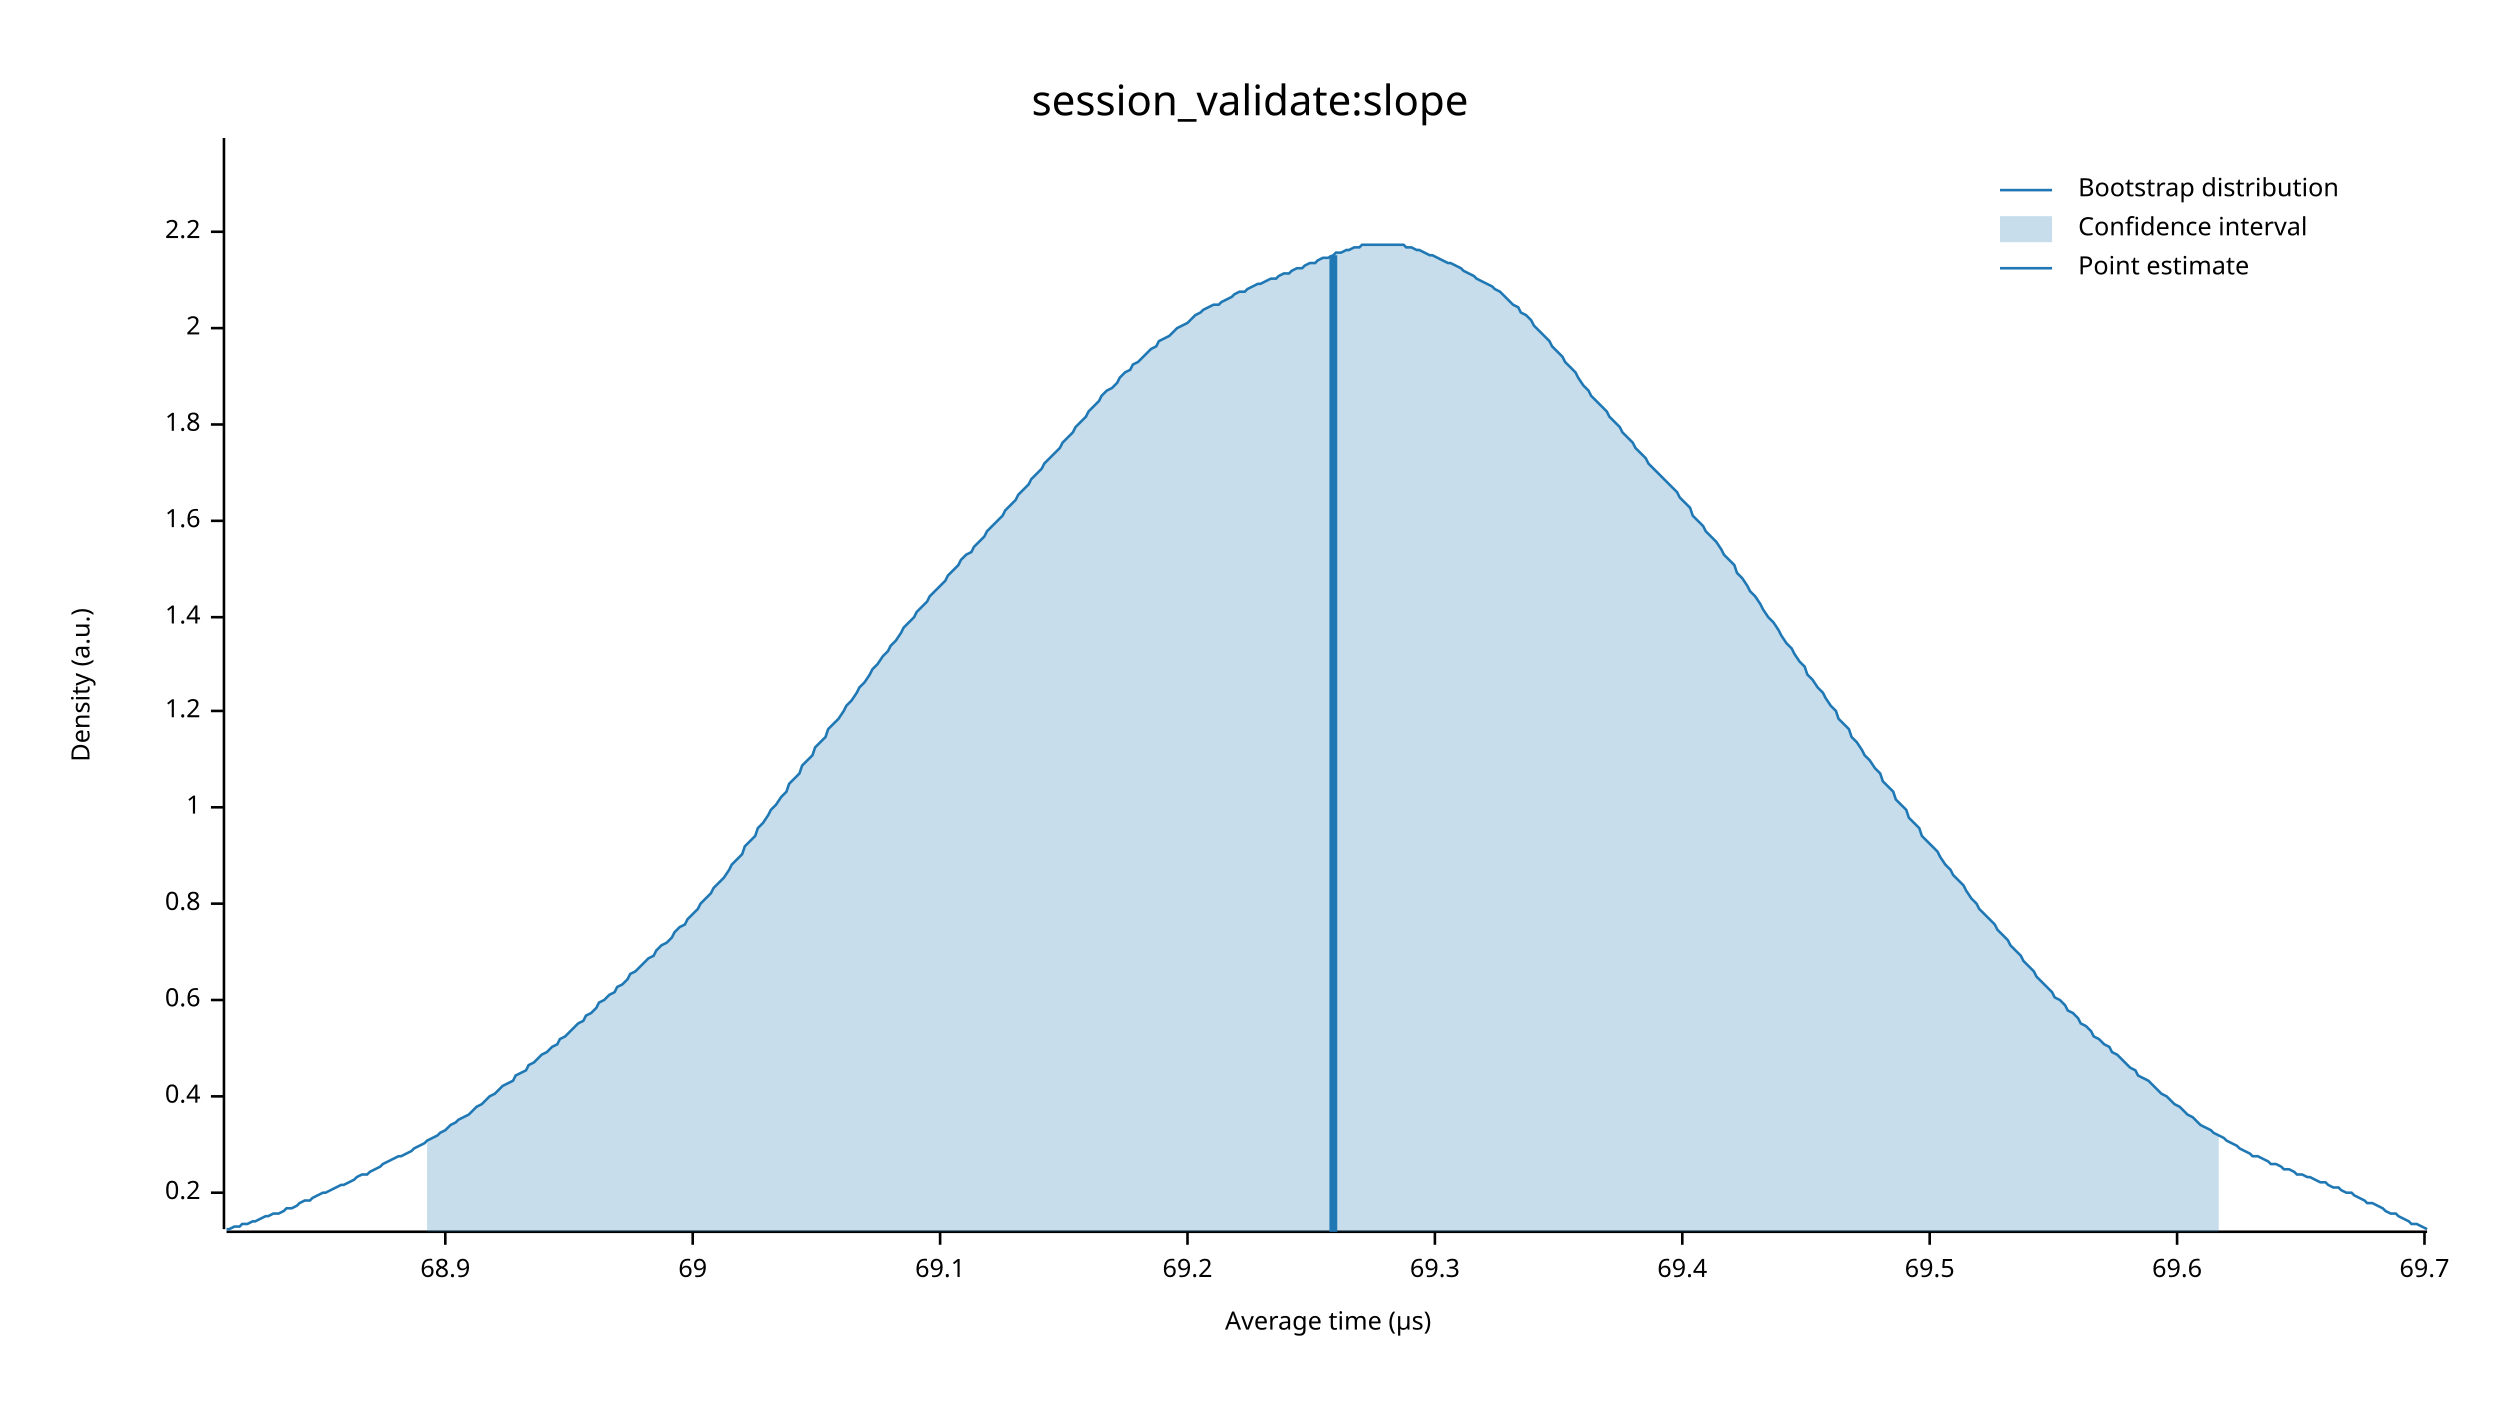
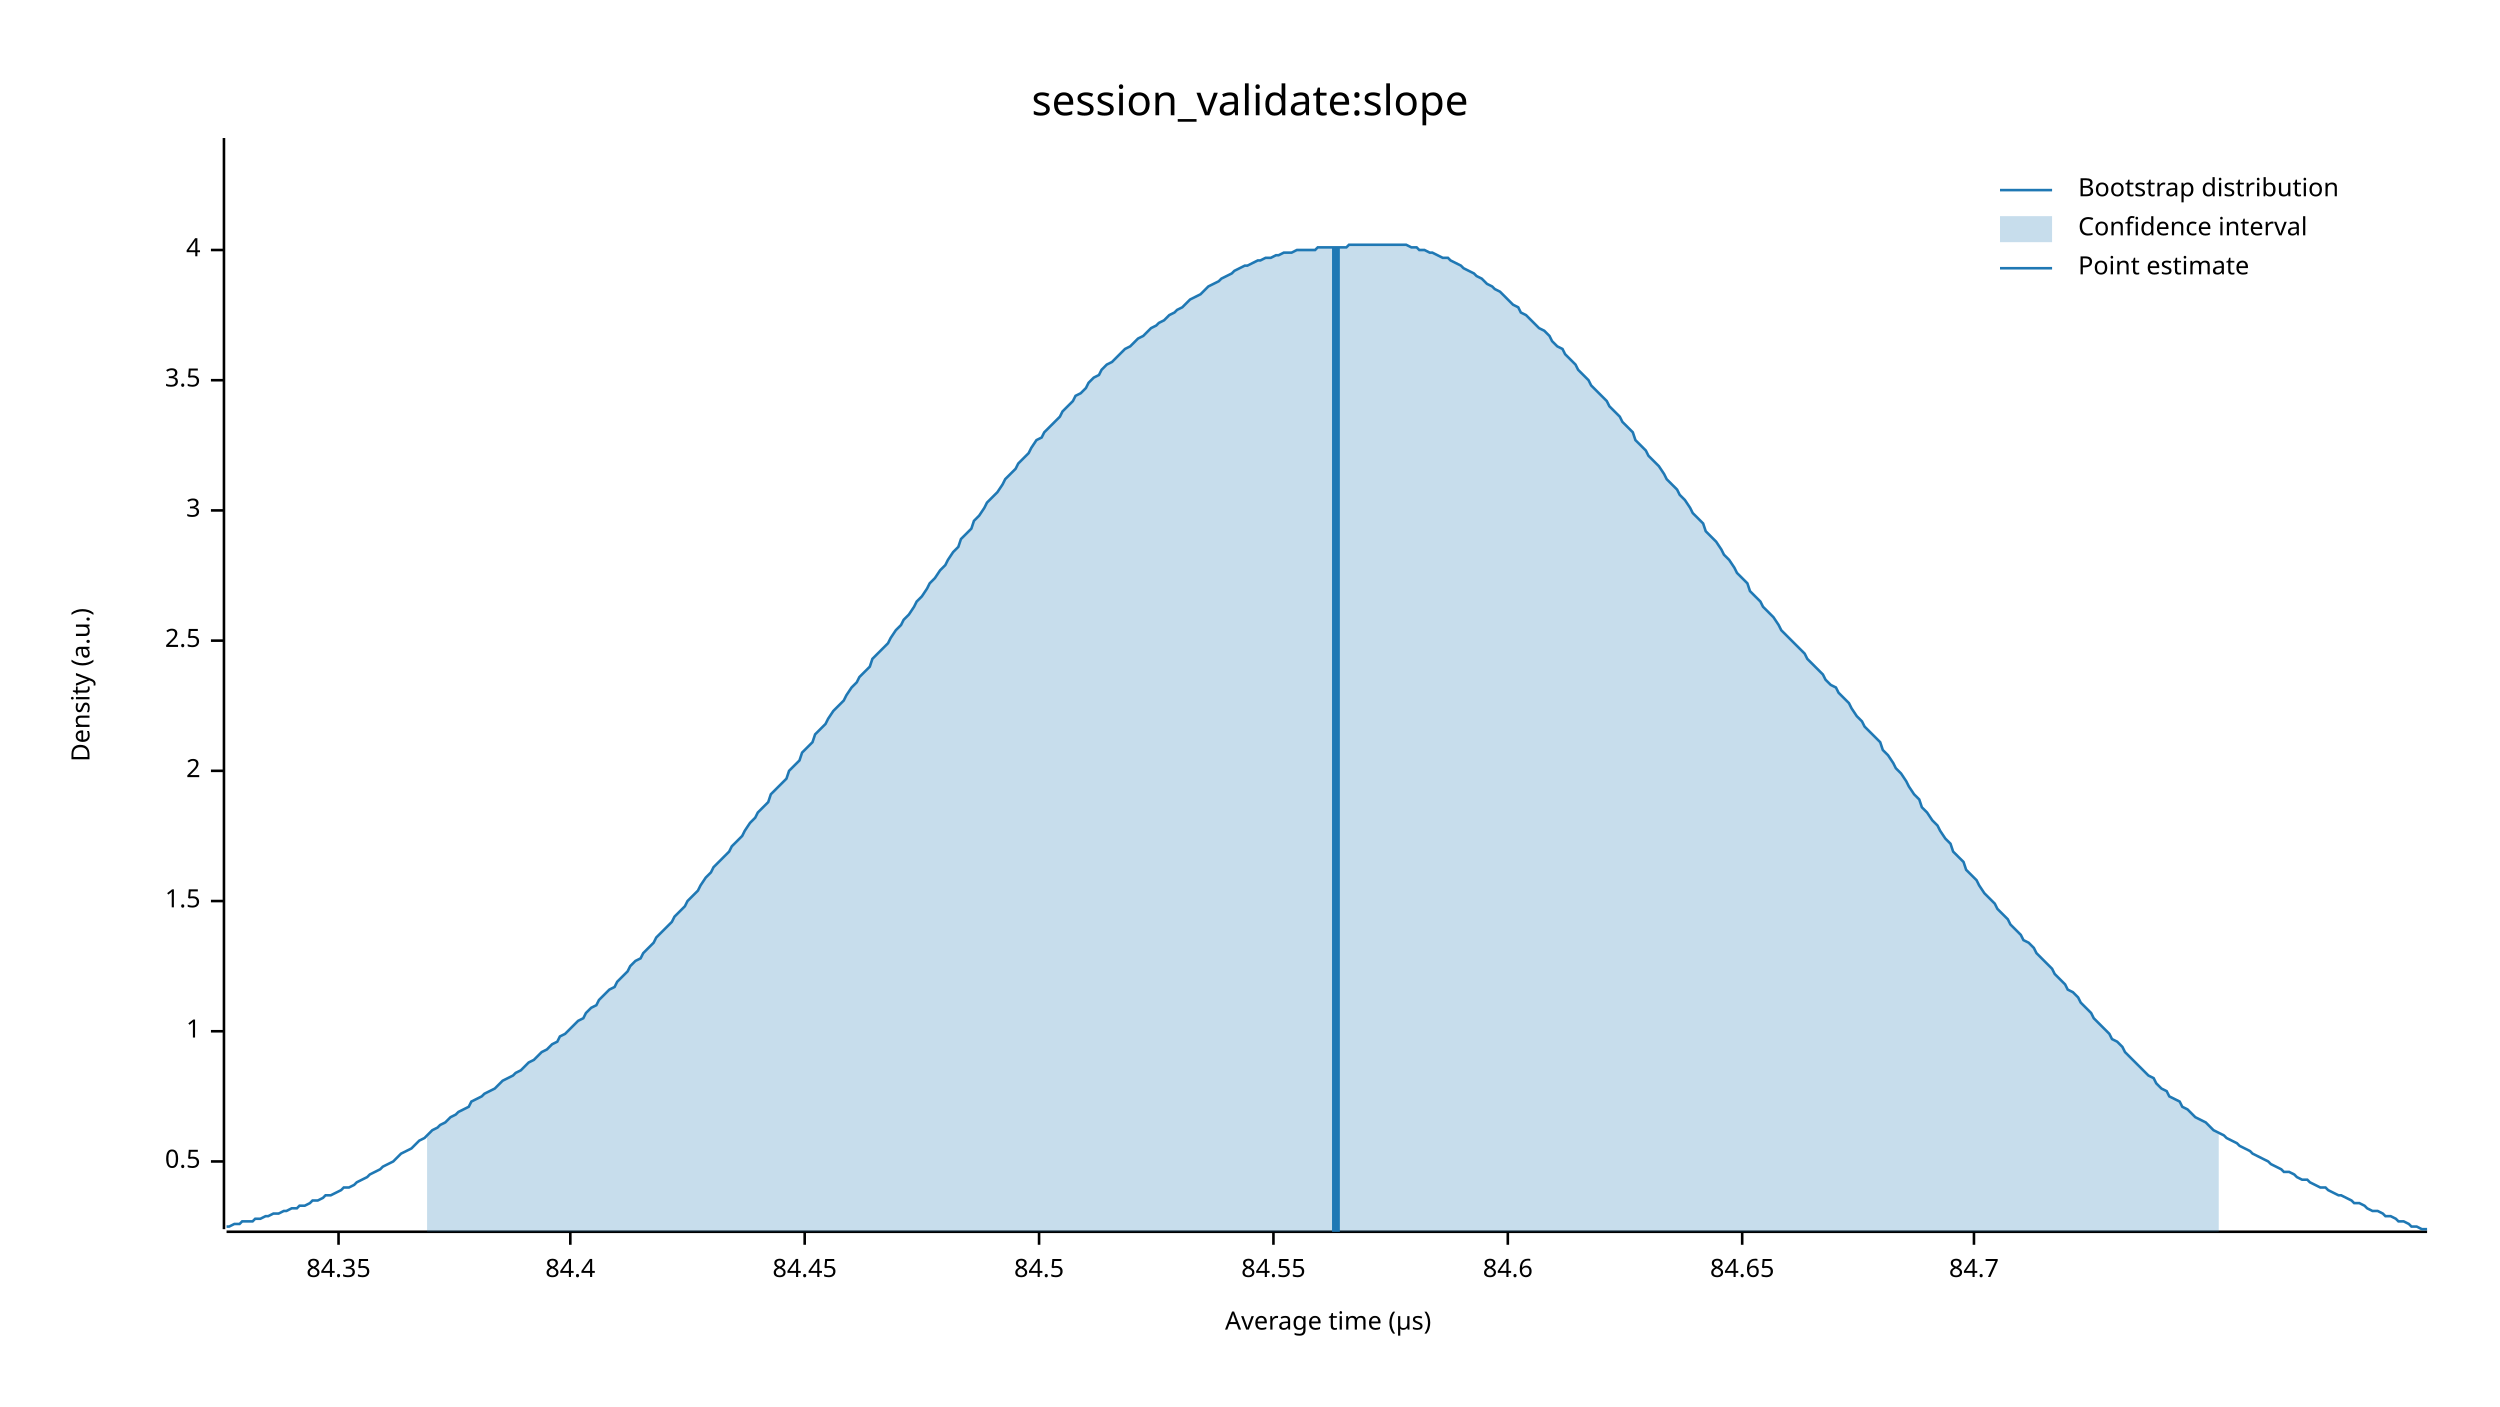
<svg xmlns="http://www.w3.org/2000/svg" width="960" height="540" viewBox="0 0 960 540">
  <text x="480" y="32" dy="0.76em" text-anchor="middle" font-family="sans-serif" font-size="16.129" opacity="1" fill="#000000">
session_validate:slope
</text>
  <text x="27" y="263" dy="0.76em" text-anchor="middle" font-family="sans-serif" font-size="9.677" opacity="1" fill="#000000" transform="rotate(270, 27, 263)">
Density (a.u.)
</text>
  <text x="510" y="513" dy="-0.5ex" text-anchor="middle" font-family="sans-serif" font-size="9.677" opacity="1" fill="#000000">
Average time (µs)
</text>
  <polyline fill="none" opacity="1" stroke="#000000" stroke-width="1" points="86,53 86,472 " />
-   <text x="77" y="458" dy="0.5ex" text-anchor="end" font-family="sans-serif" font-size="9.677" opacity="1" fill="#000000">
- 0.2
+   <text x="77" y="446" dy="0.5ex" text-anchor="end" font-family="sans-serif" font-size="9.677" opacity="1" fill="#000000">
+ 0.5
</text>
-   <polyline fill="none" opacity="1" stroke="#000000" stroke-width="1" points="81,458 86,458 " />
-   <text x="77" y="421" dy="0.5ex" text-anchor="end" font-family="sans-serif" font-size="9.677" opacity="1" fill="#000000">
- 0.4
- </text>
-   <polyline fill="none" opacity="1" stroke="#000000" stroke-width="1" points="81,421 86,421 " />
-   <text x="77" y="384" dy="0.5ex" text-anchor="end" font-family="sans-serif" font-size="9.677" opacity="1" fill="#000000">
- 0.6
- </text>
-   <polyline fill="none" opacity="1" stroke="#000000" stroke-width="1" points="81,384 86,384 " />
-   <text x="77" y="347" dy="0.5ex" text-anchor="end" font-family="sans-serif" font-size="9.677" opacity="1" fill="#000000">
- 0.8
- </text>
-   <polyline fill="none" opacity="1" stroke="#000000" stroke-width="1" points="81,347 86,347 " />
-   <text x="77" y="310" dy="0.5ex" text-anchor="end" font-family="sans-serif" font-size="9.677" opacity="1" fill="#000000">
+   <polyline fill="none" opacity="1" stroke="#000000" stroke-width="1" points="81,446 86,446 " />
+   <text x="77" y="396" dy="0.5ex" text-anchor="end" font-family="sans-serif" font-size="9.677" opacity="1" fill="#000000">
1
</text>
-   <polyline fill="none" opacity="1" stroke="#000000" stroke-width="1" points="81,310 86,310 " />
-   <text x="77" y="273" dy="0.5ex" text-anchor="end" font-family="sans-serif" font-size="9.677" opacity="1" fill="#000000">
- 1.2
+   <polyline fill="none" opacity="1" stroke="#000000" stroke-width="1" points="81,396 86,396 " />
+   <text x="77" y="346" dy="0.5ex" text-anchor="end" font-family="sans-serif" font-size="9.677" opacity="1" fill="#000000">
+ 1.5
</text>
-   <polyline fill="none" opacity="1" stroke="#000000" stroke-width="1" points="81,273 86,273 " />
-   <text x="77" y="237" dy="0.5ex" text-anchor="end" font-family="sans-serif" font-size="9.677" opacity="1" fill="#000000">
- 1.4
- </text>
-   <polyline fill="none" opacity="1" stroke="#000000" stroke-width="1" points="81,237 86,237 " />
-   <text x="77" y="200" dy="0.5ex" text-anchor="end" font-family="sans-serif" font-size="9.677" opacity="1" fill="#000000">
- 1.6
- </text>
-   <polyline fill="none" opacity="1" stroke="#000000" stroke-width="1" points="81,200 86,200 " />
-   <text x="77" y="163" dy="0.5ex" text-anchor="end" font-family="sans-serif" font-size="9.677" opacity="1" fill="#000000">
- 1.8
- </text>
-   <polyline fill="none" opacity="1" stroke="#000000" stroke-width="1" points="81,163 86,163 " />
-   <text x="77" y="126" dy="0.5ex" text-anchor="end" font-family="sans-serif" font-size="9.677" opacity="1" fill="#000000">
+   <polyline fill="none" opacity="1" stroke="#000000" stroke-width="1" points="81,346 86,346 " />
+   <text x="77" y="296" dy="0.5ex" text-anchor="end" font-family="sans-serif" font-size="9.677" opacity="1" fill="#000000">
2
</text>
-   <polyline fill="none" opacity="1" stroke="#000000" stroke-width="1" points="81,126 86,126 " />
-   <text x="77" y="89" dy="0.5ex" text-anchor="end" font-family="sans-serif" font-size="9.677" opacity="1" fill="#000000">
- 2.2
+   <polyline fill="none" opacity="1" stroke="#000000" stroke-width="1" points="81,296 86,296 " />
+   <text x="77" y="246" dy="0.5ex" text-anchor="end" font-family="sans-serif" font-size="9.677" opacity="1" fill="#000000">
+ 2.5
</text>
-   <polyline fill="none" opacity="1" stroke="#000000" stroke-width="1" points="81,89 86,89 " />
+   <polyline fill="none" opacity="1" stroke="#000000" stroke-width="1" points="81,246 86,246 " />
+   <text x="77" y="196" dy="0.5ex" text-anchor="end" font-family="sans-serif" font-size="9.677" opacity="1" fill="#000000">
+ 3
+ </text>
+   <polyline fill="none" opacity="1" stroke="#000000" stroke-width="1" points="81,196 86,196 " />
+   <text x="77" y="146" dy="0.5ex" text-anchor="end" font-family="sans-serif" font-size="9.677" opacity="1" fill="#000000">
+ 3.5
+ </text>
+   <polyline fill="none" opacity="1" stroke="#000000" stroke-width="1" points="81,146 86,146 " />
+   <text x="77" y="96" dy="0.5ex" text-anchor="end" font-family="sans-serif" font-size="9.677" opacity="1" fill="#000000">
+ 4
+ </text>
+   <polyline fill="none" opacity="1" stroke="#000000" stroke-width="1" points="81,96 86,96 " />
  <polyline fill="none" opacity="1" stroke="#000000" stroke-width="1" points="87,473 932,473 " />
-   <text x="171" y="483" dy="0.76em" text-anchor="middle" font-family="sans-serif" font-size="9.677" opacity="1" fill="#000000">
- 68.9
+   <text x="130" y="483" dy="0.76em" text-anchor="middle" font-family="sans-serif" font-size="9.677" opacity="1" fill="#000000">
+ 84.35
</text>
-   <polyline fill="none" opacity="1" stroke="#000000" stroke-width="1" points="171,473 171,478 " />
-   <text x="266" y="483" dy="0.76em" text-anchor="middle" font-family="sans-serif" font-size="9.677" opacity="1" fill="#000000">
- 69
+   <polyline fill="none" opacity="1" stroke="#000000" stroke-width="1" points="130,473 130,478 " />
+   <text x="219" y="483" dy="0.76em" text-anchor="middle" font-family="sans-serif" font-size="9.677" opacity="1" fill="#000000">
+ 84.4
</text>
-   <polyline fill="none" opacity="1" stroke="#000000" stroke-width="1" points="266,473 266,478 " />
-   <text x="361" y="483" dy="0.76em" text-anchor="middle" font-family="sans-serif" font-size="9.677" opacity="1" fill="#000000">
- 69.1
+   <polyline fill="none" opacity="1" stroke="#000000" stroke-width="1" points="219,473 219,478 " />
+   <text x="309" y="483" dy="0.76em" text-anchor="middle" font-family="sans-serif" font-size="9.677" opacity="1" fill="#000000">
+ 84.45
</text>
-   <polyline fill="none" opacity="1" stroke="#000000" stroke-width="1" points="361,473 361,478 " />
-   <text x="456" y="483" dy="0.76em" text-anchor="middle" font-family="sans-serif" font-size="9.677" opacity="1" fill="#000000">
- 69.2
+   <polyline fill="none" opacity="1" stroke="#000000" stroke-width="1" points="309,473 309,478 " />
+   <text x="399" y="483" dy="0.76em" text-anchor="middle" font-family="sans-serif" font-size="9.677" opacity="1" fill="#000000">
+ 84.5
</text>
-   <polyline fill="none" opacity="1" stroke="#000000" stroke-width="1" points="456,473 456,478 " />
-   <text x="551" y="483" dy="0.76em" text-anchor="middle" font-family="sans-serif" font-size="9.677" opacity="1" fill="#000000">
- 69.3
+   <polyline fill="none" opacity="1" stroke="#000000" stroke-width="1" points="399,473 399,478 " />
+   <text x="489" y="483" dy="0.76em" text-anchor="middle" font-family="sans-serif" font-size="9.677" opacity="1" fill="#000000">
+ 84.55
</text>
-   <polyline fill="none" opacity="1" stroke="#000000" stroke-width="1" points="551,473 551,478 " />
-   <text x="646" y="483" dy="0.76em" text-anchor="middle" font-family="sans-serif" font-size="9.677" opacity="1" fill="#000000">
- 69.4
+   <polyline fill="none" opacity="1" stroke="#000000" stroke-width="1" points="489,473 489,478 " />
+   <text x="579" y="483" dy="0.76em" text-anchor="middle" font-family="sans-serif" font-size="9.677" opacity="1" fill="#000000">
+ 84.6
</text>
-   <polyline fill="none" opacity="1" stroke="#000000" stroke-width="1" points="646,473 646,478 " />
-   <text x="741" y="483" dy="0.76em" text-anchor="middle" font-family="sans-serif" font-size="9.677" opacity="1" fill="#000000">
- 69.5
+   <polyline fill="none" opacity="1" stroke="#000000" stroke-width="1" points="579,473 579,478 " />
+   <text x="669" y="483" dy="0.76em" text-anchor="middle" font-family="sans-serif" font-size="9.677" opacity="1" fill="#000000">
+ 84.65
</text>
-   <polyline fill="none" opacity="1" stroke="#000000" stroke-width="1" points="741,473 741,478 " />
-   <text x="836" y="483" dy="0.76em" text-anchor="middle" font-family="sans-serif" font-size="9.677" opacity="1" fill="#000000">
- 69.6
+   <polyline fill="none" opacity="1" stroke="#000000" stroke-width="1" points="669,473 669,478 " />
+   <text x="758" y="483" dy="0.76em" text-anchor="middle" font-family="sans-serif" font-size="9.677" opacity="1" fill="#000000">
+ 84.7
</text>
-   <polyline fill="none" opacity="1" stroke="#000000" stroke-width="1" points="836,473 836,478 " />
-   <text x="931" y="483" dy="0.76em" text-anchor="middle" font-family="sans-serif" font-size="9.677" opacity="1" fill="#000000">
- 69.7
- </text>
-   <polyline fill="none" opacity="1" stroke="#000000" stroke-width="1" points="931,473 931,478 " />
-   <polyline fill="none" opacity="1" stroke="#1F78B4" stroke-width="1" points="87,472 88,472 90,471 92,471 93,470 95,470 97,469 98,469 100,468 102,467 103,467 105,466 107,466 109,465 110,464 112,464 114,463 115,462 117,461 119,461 120,460 122,459 124,458 125,458 127,457 129,456 131,455 132,455 134,454 136,453 137,452 139,451 141,451 142,450 144,449 146,448 147,447 149,446 151,445 153,444 154,444 156,443 158,442 159,441 161,440 163,439 164,438 166,437 168,436 169,435 171,434 173,432 175,431 176,430 178,429 180,428 181,427 183,425 185,424 186,423 188,421 190,420 191,419 193,417 195,416 197,415 198,413 200,412 202,411 203,409 205,408 207,406 208,405 210,404 212,402 214,401 215,399 217,398 219,396 220,395 222,393 224,392 225,390 227,389 229,387 230,385 232,384 234,382 236,381 237,379 239,378 241,376 242,374 244,373 246,371 247,370 249,368 251,367 252,365 254,363 256,362 258,360 259,358 261,356 263,355 264,353 266,351 268,349 269,347 271,345 273,343 274,341 276,339 278,337 280,334 281,332 283,330 285,328 286,325 288,323 290,321 291,318 293,316 295,313 296,311 298,309 300,306 302,304 303,301 305,299 307,297 308,294 310,292 312,290 313,287 315,285 317,283 318,280 320,278 322,276 324,273 325,271 327,269 329,266 330,264 332,262 334,259 335,257 337,255 339,252 341,250 342,248 344,246 346,243 347,241 349,239 351,237 352,235 354,233 356,231 357,229 359,227 361,225 363,223 364,221 366,219 368,217 369,215 371,213 373,212 374,210 376,208 378,206 379,204 381,202 383,200 385,198 386,196 388,194 390,192 391,190 393,188 395,186 396,184 398,182 400,180 401,178 403,176 405,174 407,172 408,170 410,168 412,166 413,164 415,162 417,160 418,158 420,156 422,154 423,152 425,150 427,149 429,147 430,145 432,143 434,142 435,140 437,139 439,137 440,136 442,134 444,133 445,131 447,130 449,129 451,127 452,126 454,125 456,124 457,123 459,121 461,120 462,119 464,118 466,117 468,117 469,116 471,115 473,114 474,113 476,112 478,112 479,111 481,110 483,109 484,109 486,108 488,107 490,107 491,106 493,105 495,105 496,104 498,103 500,103 501,102 503,101 505,101 506,100 508,99 510,99 512,98 513,97 515,97 517,96 518,96 520,95 522,95 523,94 525,94 527,94 528,94 530,94 532,94 534,94 535,94 537,94 539,94 540,95 542,95 544,96 545,96 547,97 549,98 550,98 552,99 554,100 556,101 557,101 559,102 561,103 562,104 564,105 566,106 567,107 569,108 571,109 573,110 574,111 576,112 578,114 579,115 581,117 583,118 584,120 586,121 588,123 589,125 591,127 593,129 595,131 596,133 598,135 600,137 601,139 603,141 605,143 606,145 608,148 610,150 611,152 613,154 615,156 617,158 618,160 620,162 622,164 623,166 625,168 627,170 628,172 630,174 632,176 633,178 635,180 637,182 639,184 640,185 642,187 644,189 645,191 647,193 649,195 650,198 652,200 654,202 655,204 657,206 659,208 661,211 662,213 664,215 666,217 667,220 669,222 671,225 672,227 674,229 676,232 677,234 679,237 681,239 683,242 684,244 686,247 688,249 689,251 691,254 693,256 694,259 696,261 698,264 700,266 701,268 703,271 705,273 706,276 708,278 710,280 711,283 713,285 715,288 716,290 718,292 720,295 722,297 723,300 725,302 727,304 728,307 730,309 732,311 733,314 735,316 737,318 738,321 740,323 742,325 744,327 745,329 747,332 749,334 750,336 752,338 754,340 755,342 757,345 759,347 760,349 762,351 764,353 766,355 767,357 769,359 771,361 772,363 774,365 776,367 777,369 779,371 781,373 782,375 784,377 786,379 788,381 789,383 791,384 793,386 794,388 796,389 798,391 799,393 801,394 803,396 804,398 806,399 808,401 810,402 811,404 813,405 815,407 816,408 818,410 820,411 821,413 823,414 825,415 827,417 828,418 830,420 832,421 833,422 835,424 837,425 838,426 840,428 842,429 843,430 845,432 847,433 849,434 850,435 852,436 854,437 855,438 857,439 859,440 860,441 862,442 864,443 865,444 867,444 869,445 871,446 872,447 874,447 876,448 877,449 879,449 881,450 882,451 884,451 886,452 887,452 889,453 891,454 893,454 894,455 896,456 898,456 899,457 901,458 903,458 904,459 906,460 908,461 909,462 911,462 913,463 915,464 916,465 918,466 920,466 921,467 923,468 925,469 926,470 928,470 930,471 932,472 " />
-   <polygon opacity="0.25" fill="#1F78B4" points="164,438 166,437 168,436 169,435 171,434 173,432 175,431 176,430 178,429 180,428 181,427 183,425 185,424 186,423 188,421 190,420 191,419 193,417 195,416 197,415 198,413 200,412 202,411 203,409 205,408 207,406 208,405 210,404 212,402 214,401 215,399 217,398 219,396 220,395 222,393 224,392 225,390 227,389 229,387 230,385 232,384 234,382 236,381 237,379 239,378 241,376 242,374 244,373 246,371 247,370 249,368 251,367 252,365 254,363 256,362 258,360 259,358 261,356 263,355 264,353 266,351 268,349 269,347 271,345 273,343 274,341 276,339 278,337 280,334 281,332 283,330 285,328 286,325 288,323 290,321 291,318 293,316 295,313 296,311 298,309 300,306 302,304 303,301 305,299 307,297 308,294 310,292 312,290 313,287 315,285 317,283 318,280 320,278 322,276 324,273 325,271 327,269 329,266 330,264 332,262 334,259 335,257 337,255 339,252 341,250 342,248 344,246 346,243 347,241 349,239 351,237 352,235 354,233 356,231 357,229 359,227 361,225 363,223 364,221 366,219 368,217 369,215 371,213 373,212 374,210 376,208 378,206 379,204 381,202 383,200 385,198 386,196 388,194 390,192 391,190 393,188 395,186 396,184 398,182 400,180 401,178 403,176 405,174 407,172 408,170 410,168 412,166 413,164 415,162 417,160 418,158 420,156 422,154 423,152 425,150 427,149 429,147 430,145 432,143 434,142 435,140 437,139 439,137 440,136 442,134 444,133 445,131 447,130 449,129 451,127 452,126 454,125 456,124 457,123 459,121 461,120 462,119 464,118 466,117 468,117 469,116 471,115 473,114 474,113 476,112 478,112 479,111 481,110 483,109 484,109 486,108 488,107 490,107 491,106 493,105 495,105 496,104 498,103 500,103 501,102 503,101 505,101 506,100 508,99 510,99 512,98 513,97 515,97 517,96 518,96 520,95 522,95 523,94 525,94 527,94 528,94 530,94 532,94 534,94 535,94 537,94 539,94 540,95 542,95 544,96 545,96 547,97 549,98 550,98 552,99 554,100 556,101 557,101 559,102 561,103 562,104 564,105 566,106 567,107 569,108 571,109 573,110 574,111 576,112 578,114 579,115 581,117 583,118 584,120 586,121 588,123 589,125 591,127 593,129 595,131 596,133 598,135 600,137 601,139 603,141 605,143 606,145 608,148 610,150 611,152 613,154 615,156 617,158 618,160 620,162 622,164 623,166 625,168 627,170 628,172 630,174 632,176 633,178 635,180 637,182 639,184 640,185 642,187 644,189 645,191 647,193 649,195 650,198 652,200 654,202 655,204 657,206 659,208 661,211 662,213 664,215 666,217 667,220 669,222 671,225 672,227 674,229 676,232 677,234 679,237 681,239 683,242 684,244 686,247 688,249 689,251 691,254 693,256 694,259 696,261 698,264 700,266 701,268 703,271 705,273 706,276 708,278 710,280 711,283 713,285 715,288 716,290 718,292 720,295 722,297 723,300 725,302 727,304 728,307 730,309 732,311 733,314 735,316 737,318 738,321 740,323 742,325 744,327 745,329 747,332 749,334 750,336 752,338 754,340 755,342 757,345 759,347 760,349 762,351 764,353 766,355 767,357 769,359 771,361 772,363 774,365 776,367 777,369 779,371 781,373 782,375 784,377 786,379 788,381 789,383 791,384 793,386 794,388 796,389 798,391 799,393 801,394 803,396 804,398 806,399 808,401 810,402 811,404 813,405 815,407 816,408 818,410 820,411 821,413 823,414 825,415 827,417 828,418 830,420 832,421 833,422 835,424 837,425 838,426 840,428 842,429 843,430 845,432 847,433 849,434 850,435 852,436 852,473 164,473 " />
-   <polyline fill="none" opacity="1" stroke="#1F78B4" stroke-width="3" points="512,473 512,98 " />
+   <polyline fill="none" opacity="1" stroke="#000000" stroke-width="1" points="758,473 758,478 " />
+   <polyline fill="none" opacity="1" stroke="#1F78B4" stroke-width="1" points="87,471 88,471 90,470 92,470 93,469 95,469 97,469 98,468 100,468 102,467 103,467 105,466 107,466 109,465 110,465 112,464 114,464 115,463 117,463 119,462 120,461 122,461 124,460 125,459 127,459 129,458 131,457 132,456 134,456 136,455 137,454 139,453 141,452 142,451 144,450 146,449 147,448 149,447 151,446 153,444 154,443 156,442 158,441 159,440 161,438 163,437 164,436 166,434 168,433 169,432 171,431 173,429 175,428 176,427 178,426 180,425 181,423 183,422 185,421 186,420 188,419 190,418 191,417 193,415 195,414 197,413 198,412 200,411 202,409 203,408 205,407 207,405 208,404 210,403 212,401 214,400 215,398 217,397 219,395 220,394 222,392 224,391 225,389 227,387 229,386 230,384 232,382 234,380 236,379 237,377 239,375 241,373 242,371 244,369 246,368 247,366 249,364 251,362 252,360 254,358 256,356 258,354 259,352 261,350 263,348 264,346 266,344 268,342 269,340 271,337 273,335 274,333 276,331 278,329 280,327 281,325 283,323 285,321 286,319 288,316 290,314 291,312 293,310 295,308 296,305 298,303 300,301 302,299 303,296 305,294 307,292 308,289 310,287 312,285 313,282 315,280 317,278 318,276 320,273 322,271 324,269 325,267 327,264 329,262 330,260 332,258 334,256 335,253 337,251 339,249 341,247 342,245 344,242 346,240 347,238 349,236 351,233 352,231 354,229 356,226 357,224 359,222 361,219 363,217 364,215 366,212 368,210 369,207 371,205 373,203 374,200 376,198 378,195 379,193 381,191 383,189 385,186 386,184 388,182 390,180 391,178 393,176 395,174 396,172 398,169 400,168 401,166 403,164 405,162 407,160 408,158 410,156 412,154 413,152 415,151 417,149 418,147 420,145 422,144 423,142 425,140 427,139 429,137 430,136 432,134 434,133 435,132 437,130 439,129 440,128 442,126 444,125 445,124 447,123 449,121 451,120 452,119 454,118 456,116 457,115 459,114 461,113 462,112 464,110 466,109 468,108 469,107 471,106 473,105 474,104 476,103 478,102 479,102 481,101 483,100 484,100 486,99 488,99 490,98 491,98 493,97 495,97 496,97 498,96 500,96 501,96 503,96 505,96 506,95 508,95 510,95 512,95 513,95 515,95 517,95 518,94 520,94 522,94 523,94 525,94 527,94 528,94 530,94 532,94 534,94 535,94 537,94 539,94 540,94 542,95 544,95 545,96 547,96 549,97 550,97 552,98 554,99 556,99 557,100 559,101 561,102 562,103 564,104 566,105 567,106 569,107 571,109 573,110 574,111 576,112 578,114 579,115 581,117 583,118 584,120 586,121 588,123 589,124 591,126 593,127 595,129 596,131 598,133 600,134 601,136 603,138 605,140 606,142 608,144 610,146 611,148 613,150 615,152 617,154 618,156 620,158 622,160 623,162 625,164 627,166 628,169 630,171 632,173 633,175 635,177 637,179 639,182 640,184 642,186 644,188 645,190 647,192 649,195 650,197 652,199 654,201 655,204 657,206 659,208 661,211 662,213 664,215 666,218 667,220 669,222 671,224 672,227 674,229 676,231 677,233 679,235 681,237 683,240 684,242 686,244 688,246 689,247 691,249 693,251 694,253 696,255 698,257 700,259 701,261 703,263 705,264 706,266 708,268 710,270 711,272 713,275 715,277 716,279 718,281 720,283 722,285 723,288 725,290 727,293 728,295 730,297 732,300 733,302 735,305 737,307 738,310 740,312 742,315 744,317 745,319 747,322 749,324 750,327 752,329 754,331 755,334 757,336 759,338 760,340 762,343 764,345 766,347 767,349 769,351 771,353 772,355 774,357 776,359 777,361 779,362 781,364 782,366 784,368 786,370 788,372 789,374 791,376 793,378 794,380 796,381 798,383 799,385 801,387 803,389 804,391 806,393 808,395 810,397 811,399 813,400 815,402 816,404 818,406 820,408 821,409 823,411 825,413 827,414 828,416 830,418 832,419 833,421 835,422 837,423 838,425 840,426 842,428 843,429 845,430 847,431 849,433 850,434 852,435 854,436 855,437 857,438 859,439 860,440 862,441 864,442 865,443 867,444 869,445 871,446 872,447 874,448 876,449 877,450 879,450 881,451 882,452 884,453 886,453 887,454 889,455 891,456 893,456 894,457 896,458 898,459 899,459 901,460 903,461 904,462 906,462 908,463 909,464 911,465 913,465 915,466 916,467 918,467 920,468 921,469 923,469 925,470 926,471 928,471 930,472 932,472 " />
+   <polygon opacity="0.25" fill="#1F78B4" points="164,436 166,434 168,433 169,432 171,431 173,429 175,428 176,427 178,426 180,425 181,423 183,422 185,421 186,420 188,419 190,418 191,417 193,415 195,414 197,413 198,412 200,411 202,409 203,408 205,407 207,405 208,404 210,403 212,401 214,400 215,398 217,397 219,395 220,394 222,392 224,391 225,389 227,387 229,386 230,384 232,382 234,380 236,379 237,377 239,375 241,373 242,371 244,369 246,368 247,366 249,364 251,362 252,360 254,358 256,356 258,354 259,352 261,350 263,348 264,346 266,344 268,342 269,340 271,337 273,335 274,333 276,331 278,329 280,327 281,325 283,323 285,321 286,319 288,316 290,314 291,312 293,310 295,308 296,305 298,303 300,301 302,299 303,296 305,294 307,292 308,289 310,287 312,285 313,282 315,280 317,278 318,276 320,273 322,271 324,269 325,267 327,264 329,262 330,260 332,258 334,256 335,253 337,251 339,249 341,247 342,245 344,242 346,240 347,238 349,236 351,233 352,231 354,229 356,226 357,224 359,222 361,219 363,217 364,215 366,212 368,210 369,207 371,205 373,203 374,200 376,198 378,195 379,193 381,191 383,189 385,186 386,184 388,182 390,180 391,178 393,176 395,174 396,172 398,169 400,168 401,166 403,164 405,162 407,160 408,158 410,156 412,154 413,152 415,151 417,149 418,147 420,145 422,144 423,142 425,140 427,139 429,137 430,136 432,134 434,133 435,132 437,130 439,129 440,128 442,126 444,125 445,124 447,123 449,121 451,120 452,119 454,118 456,116 457,115 459,114 461,113 462,112 464,110 466,109 468,108 469,107 471,106 473,105 474,104 476,103 478,102 479,102 481,101 483,100 484,100 486,99 488,99 490,98 491,98 493,97 495,97 496,97 498,96 500,96 501,96 503,96 505,96 506,95 508,95 510,95 512,95 513,95 515,95 517,95 518,94 520,94 522,94 523,94 525,94 527,94 528,94 530,94 532,94 534,94 535,94 537,94 539,94 540,94 542,95 544,95 545,96 547,96 549,97 550,97 552,98 554,99 556,99 557,100 559,101 561,102 562,103 564,104 566,105 567,106 569,107 571,109 573,110 574,111 576,112 578,114 579,115 581,117 583,118 584,120 586,121 588,123 589,124 591,126 593,127 595,129 596,131 598,133 600,134 601,136 603,138 605,140 606,142 608,144 610,146 611,148 613,150 615,152 617,154 618,156 620,158 622,160 623,162 625,164 627,166 628,169 630,171 632,173 633,175 635,177 637,179 639,182 640,184 642,186 644,188 645,190 647,192 649,195 650,197 652,199 654,201 655,204 657,206 659,208 661,211 662,213 664,215 666,218 667,220 669,222 671,224 672,227 674,229 676,231 677,233 679,235 681,237 683,240 684,242 686,244 688,246 689,247 691,249 693,251 694,253 696,255 698,257 700,259 701,261 703,263 705,264 706,266 708,268 710,270 711,272 713,275 715,277 716,279 718,281 720,283 722,285 723,288 725,290 727,293 728,295 730,297 732,300 733,302 735,305 737,307 738,310 740,312 742,315 744,317 745,319 747,322 749,324 750,327 752,329 754,331 755,334 757,336 759,338 760,340 762,343 764,345 766,347 767,349 769,351 771,353 772,355 774,357 776,359 777,361 779,362 781,364 782,366 784,368 786,370 788,372 789,374 791,376 793,378 794,380 796,381 798,383 799,385 801,387 803,389 804,391 806,393 808,395 810,397 811,399 813,400 815,402 816,404 818,406 820,408 821,409 823,411 825,413 827,414 828,416 830,418 832,419 833,421 835,422 837,423 838,425 840,426 842,428 843,429 845,430 847,431 849,433 850,434 852,435 852,473 164,473 " />
+   <polyline fill="none" opacity="1" stroke="#1F78B4" stroke-width="3" points="513,473 513,95 " />
  <text x="798" y="68" dy="0.76em" text-anchor="start" font-family="sans-serif" font-size="9.677" opacity="1" fill="#000000">
Bootstrap distribution
</text>
  <text x="798" y="83" dy="0.76em" text-anchor="start" font-family="sans-serif" font-size="9.677" opacity="1" fill="#000000">
Confidence interval
</text>
  <text x="798" y="98" dy="0.76em" text-anchor="start" font-family="sans-serif" font-size="9.677" opacity="1" fill="#000000">
Point estimate
</text>
  <polyline fill="none" opacity="1" stroke="#1F78B4" stroke-width="1" points="768,73 788,73 " />
  <rect x="768" y="83" width="20" height="10" opacity="0.25" fill="#1F78B4" stroke="none" />
  <polyline fill="none" opacity="1" stroke="#1F78B4" stroke-width="1" points="768,103 788,103 " />
</svg>
